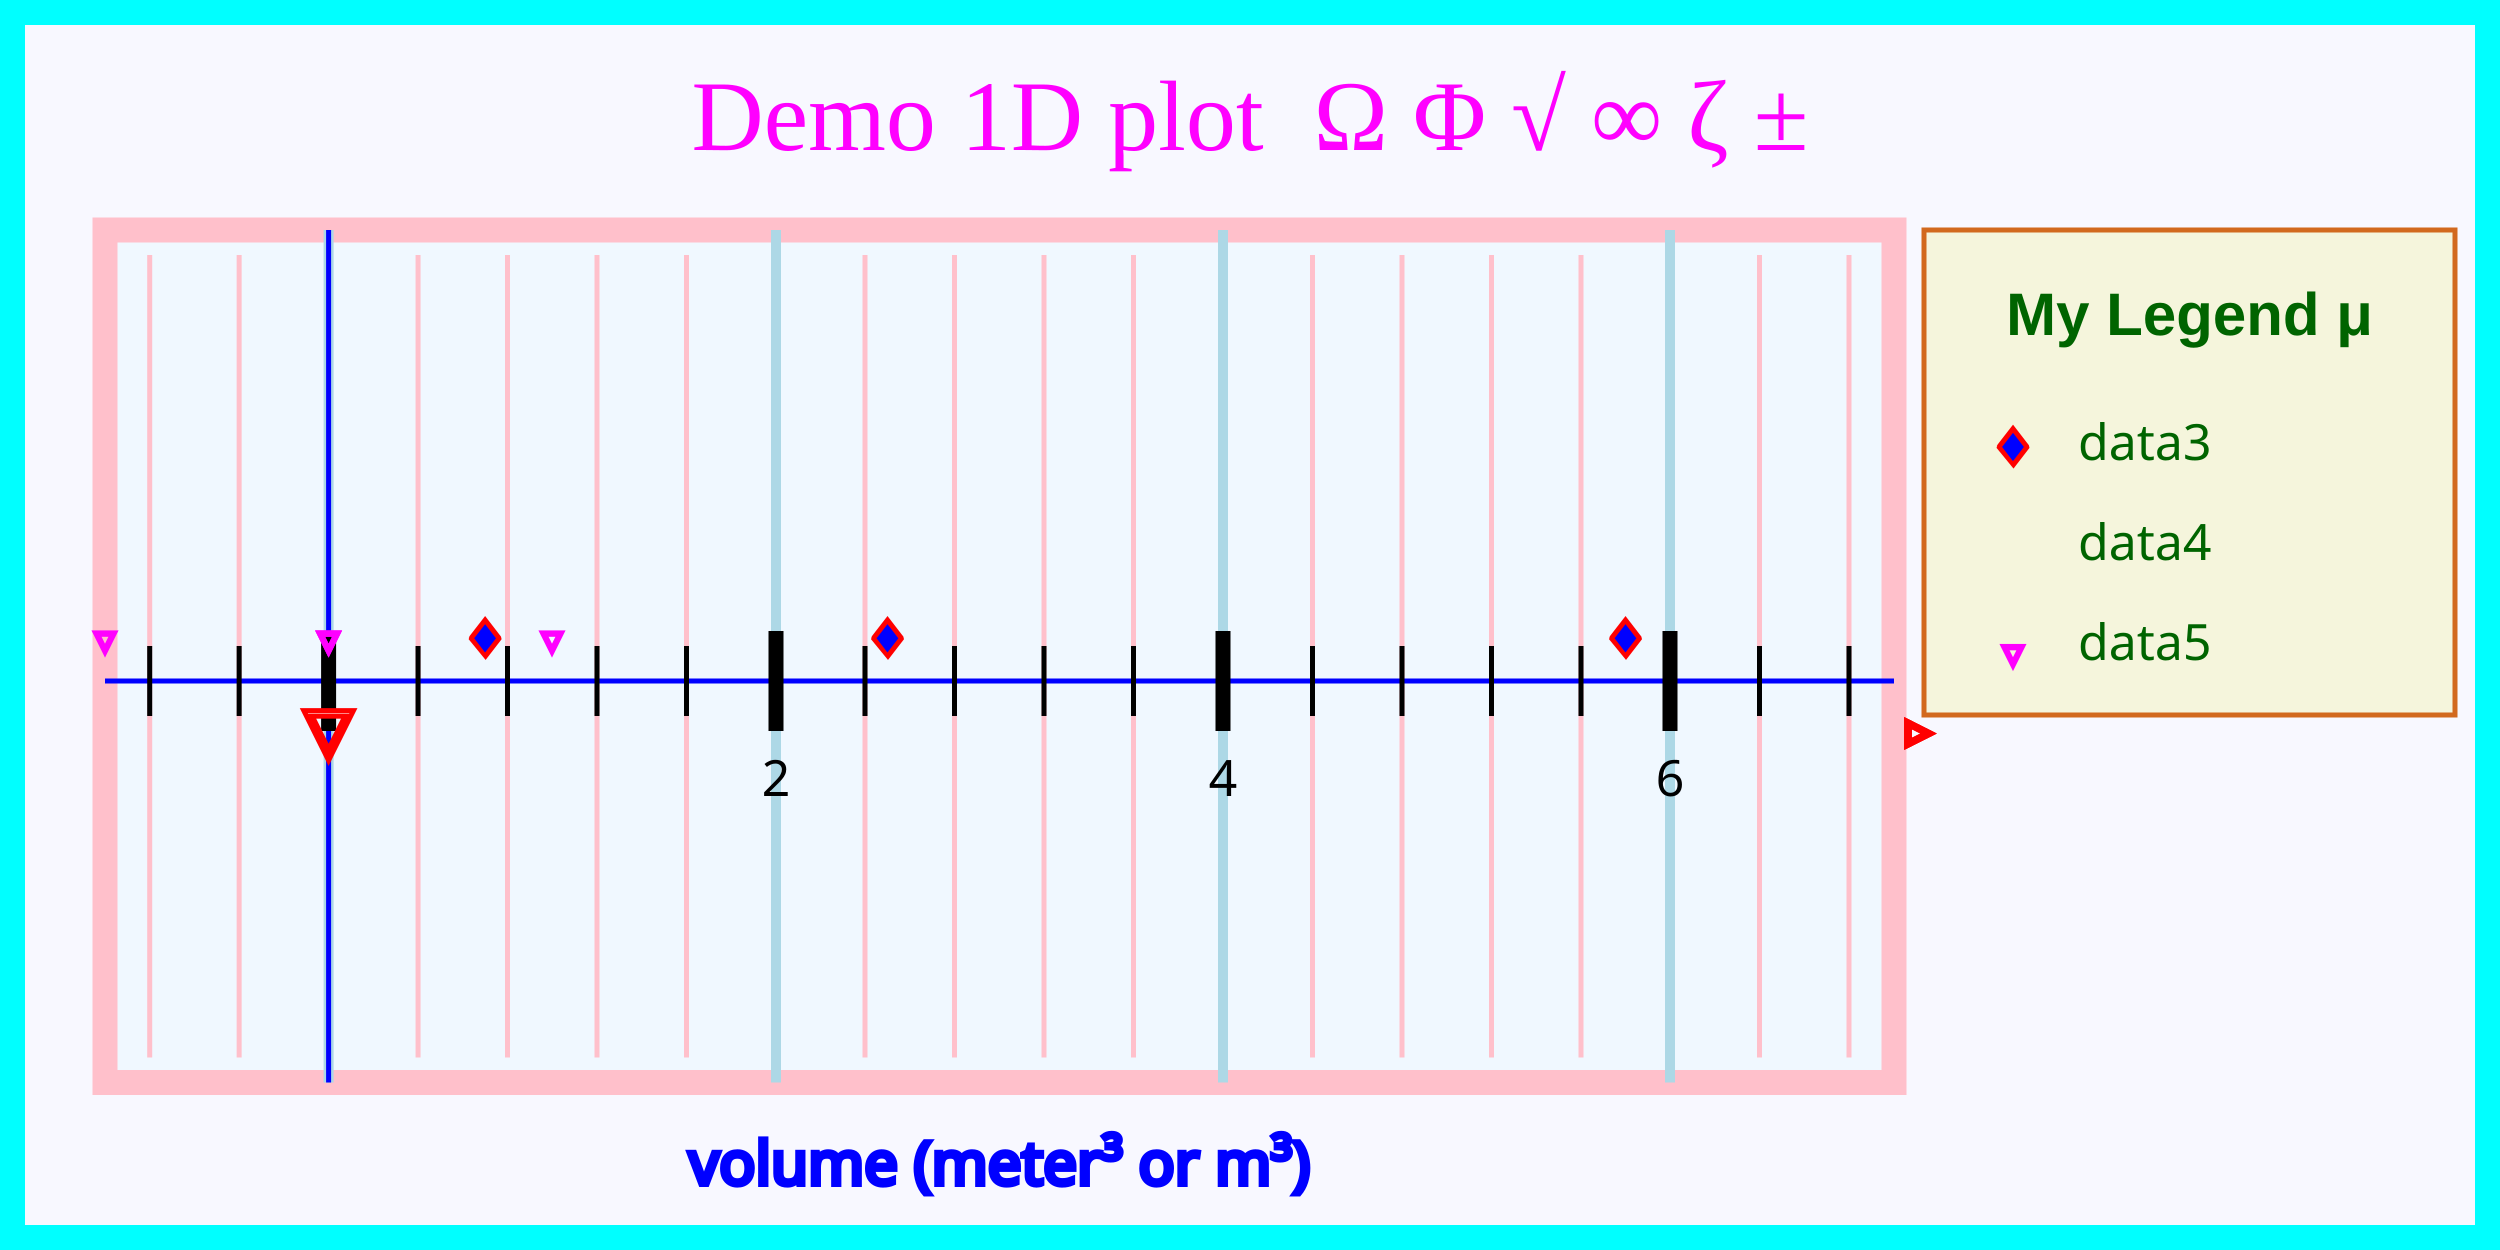
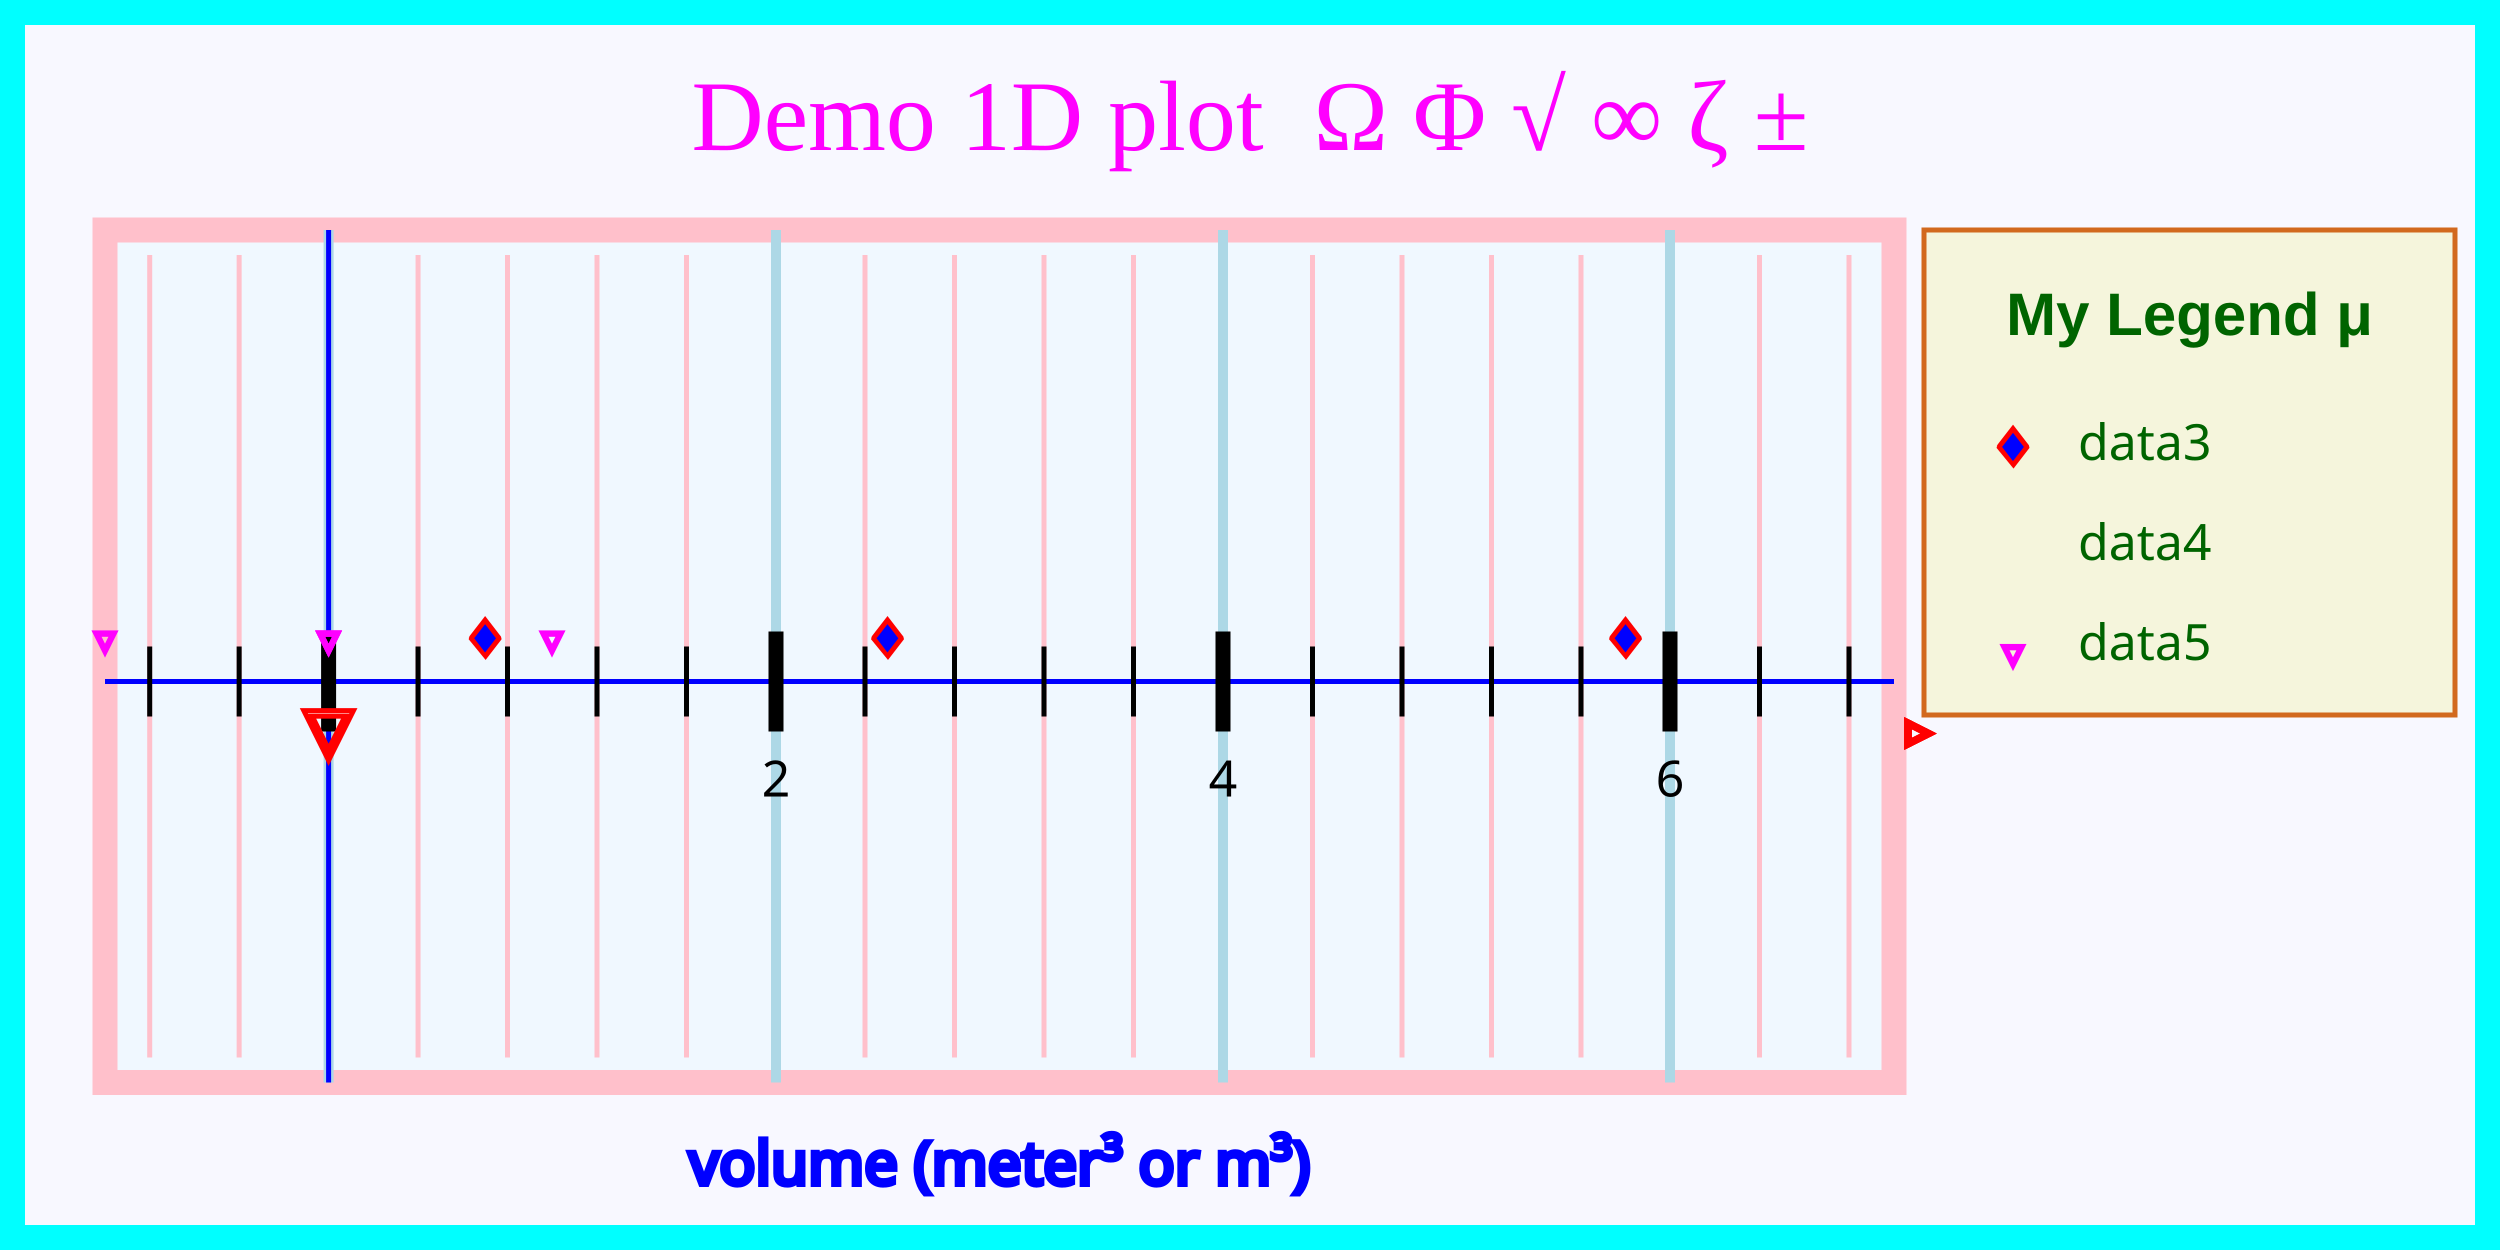
<svg xmlns="http://www.w3.org/2000/svg" width="500" height="250" version="1.1">
  <meta name="copyright" content="Paul A. Bristow" />
  <meta name="date" content="2008-03-29" />
  <g id="imageBackground" stroke="rgb(0,255,255)" fill="rgb(248,248,255)" stroke-width="10">
    <rect x="0" y="0" width="500" height="250" />
  </g>
  <g id="plotBackground" stroke="rgb(255,192,203)" fill="rgb(240,248,255)" stroke-width="5">
    <rect x="21" y="46" width="357.8" height="170.5" />
  </g>
  <g id="xMinorGrid" stroke="rgb(255,192,203)" stroke-width="1">
    <path d="M83.61,51 L83.61,211.5  M101.5,51 L101.5,211.5  M119.4,51 L119.4,211.5  M137.3,51 L137.3,211.5  M173,51 L173,211.5  M190.9,51 L190.9,211.5  M208.8,51 L208.8,211.5  M226.7,51 L226.7,211.5  M262.5,51 L262.5,211.5  M280.4,51 L280.4,211.5  M298.3,51 L298.3,211.5  M316.2,51 L316.2,211.5  M351.9,51 L351.9,211.5  M369.8,51 L369.8,211.5  M47.83,51 L47.83,211.5  M29.94,51 L29.94,211.5  " fill="none" />
  </g>
  <g id="xMajorGrid" stroke="rgb(173,216,230)" stroke-width="2">
    <path d="M65.72,46 L65.72,216.5  M155.2,46 L155.2,216.5  M244.6,46 L244.6,216.5  M334,46 L334,216.5  M65.72,46 L65.72,216.5  " fill="none" />
  </g>
  <g id="xAxis" stroke="rgb(0,0,255)" stroke-width="1">
    <line x1="65.72" y1="46" x2="65.72" y2="216.5" />
-     <line x1="21" y1="136.2" x2="378.8" y2="136.2" />
+     <line x1="21" y1="136.3" x2="378.8" y2="136.3" />
  </g>
  <g id="xMinorTicks" stroke="rgb(0,0,0)" stroke-width="1">
-     <path d="M83.61,129.2 L83.61,143.2  M101.5,129.2 L101.5,143.2  M119.4,129.2 L119.4,143.2  M137.3,129.2 L137.3,143.2  M173,129.2 L173,143.2  M190.9,129.2 L190.9,143.2  M208.8,129.2 L208.8,143.2  M226.7,129.2 L226.7,143.2  M262.5,129.2 L262.5,143.2  M280.4,129.2 L280.4,143.2  M298.3,129.2 L298.3,143.2  M316.2,129.2 L316.2,143.2  M351.9,129.2 L351.9,143.2  M369.8,129.2 L369.8,143.2  M47.83,129.2 L47.83,143.2  M29.94,129.2 L29.94,143.2  " fill="none" />
+     <path d="M83.61,129.3 L83.61,143.3  M101.5,129.3 L101.5,143.3  M119.4,129.3 L119.4,143.3  M137.3,129.3 L137.3,143.3  M173,129.3 L173,143.3  M190.9,129.3 L190.9,143.3  M208.8,129.3 L208.8,143.3  M226.7,129.3 L226.7,143.3  M262.5,129.3 L262.5,143.3  M280.4,129.3 L280.4,143.3  M298.3,129.3 L298.3,143.3  M316.2,129.3 L316.2,143.3  M351.9,129.3 L351.9,143.3  M369.8,129.3 L369.8,143.3  M47.83,129.3 L47.83,143.3  M29.94,129.3 L29.94,143.3  " fill="none" />
  </g>
  <g id="xMajorTicks" stroke="rgb(0,0,0)" stroke-width="3">
-     <path d="M65.72,126.2 L65.72,146.2  M155.2,126.2 L155.2,146.2  M244.6,126.2 L244.6,146.2  M334,126.2 L334,146.2  M65.72,126.2 L65.72,146.2  " fill="none" />
+     <path d="M65.72,126.3 L65.72,146.3  M155.2,126.3 L155.2,146.3  M244.6,126.3 L244.6,146.3  M334,126.3 L334,146.3  M65.72,126.3 L65.72,146.3  " fill="none" />
  </g>
  <g id="xTicksValues">
-     <text x="155.2" y="159.2" text-anchor="middle" font-size="10" font-family="Verdana">2
+     <text x="155.2" y="159.3" text-anchor="middle" font-size="10" font-family="Verdana">2
	</text>
-     <text x="244.6" y="159.2" text-anchor="middle" font-size="10" font-family="Verdana">4
+     <text x="244.6" y="159.3" text-anchor="middle" font-size="10" font-family="Verdana">4
	</text>
-     <text x="334" y="159.2" text-anchor="middle" font-size="10" font-family="Verdana">6
+     <text x="334" y="159.3" text-anchor="middle" font-size="10" font-family="Verdana">6
	</text>
  </g>
  <g id="xLabel" stroke="rgb(0,0,255)" fill="rgb(0,0,255)">
    <text x="199.9" y="236.9" text-anchor="middle" font-size="12" font-family="Lucida sans unicode">volume (meter³ or m³)
	</text>
  </g>
  <g id="plotPoints">
    <g stroke="rgb(255,0,0)" fill="rgb(0,0,255)">
      <text x="97.02" y="131.3" text-anchor="middle" font-size="10" font-family="Lucida Sans Unicode">♦
	</text>
      <text x="177.5" y="131.3" text-anchor="middle" font-size="10" font-family="Lucida Sans Unicode">♦
	</text>
      <text x="325.1" y="131.3" text-anchor="middle" font-size="10" font-family="Lucida Sans Unicode">♦
	</text>
    </g>
    <g stroke="rgb(0,0,0)">
      <text x="110.4" y="134.3" text-anchor="middle" font-size="20" font-family="Lucida Sans Unicode">
	</text>
      <text x="155.2" y="134.3" text-anchor="middle" font-size="20" font-family="Lucida Sans Unicode">
	</text>
      <text x="199.9" y="134.3" text-anchor="middle" font-size="20" font-family="Lucida Sans Unicode">
	</text>
      <text x="334" y="134.3" text-anchor="middle" font-size="20" font-family="Lucida Sans Unicode">
	</text>
      <text x="378.8" y="134.3" text-anchor="middle" font-size="20" font-family="Lucida Sans Unicode">
	</text>
    </g>
    <g stroke="rgb(255,0,255)" fill="rgb(0,255,255)">
      <text x="65.72" y="129.8" text-anchor="middle" font-size="5" font-family="Lucida Sans Unicode">▽
	</text>
      <text x="21" y="129.8" text-anchor="middle" font-size="5" font-family="Lucida Sans Unicode">▽
	</text>
      <text x="110.4" y="129.8" text-anchor="middle" font-size="5" font-family="Lucida Sans Unicode">▽
	</text>
      <text x="65.72" y="129.8" text-anchor="middle" font-size="5" font-family="Lucida Sans Unicode">▽
	</text>
    </g>
  </g>
  <g id="limitPoints" stroke="rgb(255,0,0)" fill="rgb(255,255,255)">
    <text x="383.8" y="149.3" text-anchor="middle" font-size="10" font-family="Lucida Sans Unicode">▹
	</text>
    <text x="65.72" y="152.3" text-anchor="middle" font-size="20" font-family="Lucida Sans Unicode">▿
	</text>
    <text x="383.8" y="149.3" text-anchor="middle" font-size="10" font-family="Lucida Sans Unicode">▹
	</text>
  </g>
  <g id="legendBackground" stroke="rgb(210,105,30)" fill="rgb(245,245,220)" stroke-width="1">
    <rect x="384.8" y="46" width="106.2" height="97" />
  </g>
  <g id="legendPoints">
    <g stroke="rgb(255,0,0)" fill="rgb(0,0,255)">
      <text x="402.6" y="93.03" text-anchor="middle" font-size="10" font-family="Lucida Sans Unicode">♦
	</text>
    </g>
    <g stroke="rgb(0,0,0)">
      <text x="402.6" y="114.1" text-anchor="middle" font-size="20" font-family="Lucida Sans Unicode">
	</text>
    </g>
    <g stroke="rgb(255,0,255)" fill="rgb(0,255,255)">
      <text x="402.6" y="132.5" text-anchor="middle" font-size="5" font-family="Lucida Sans Unicode">▽
	</text>
    </g>
  </g>
  <g id="legendText" fill="rgb(0,100,0)">
    <text x="437.9" y="67" text-anchor="middle" font-size="12" font-family="arial" font-weight="bold" textLength="84.24">My Legend μ
	</text>
    <text x="415.6" y="92" font-size="10" font-family="Verdana" textLength="30">data3
	</text>
    <text x="415.6" y="112" font-size="10" font-family="Verdana" textLength="30">data4
	</text>
    <text x="415.6" y="132" font-size="10" font-family="Verdana" textLength="30">data5
	</text>
  </g>
  <g id="title" fill="rgb(255,0,255)">
    <text x="250" y="30" text-anchor="middle" font-size="20" font-family="Times New Roman">Demo 1D plot <sup>-α </sup> Ω Φ √ ∞ ζ ±
	</text>
  </g>
</svg>
